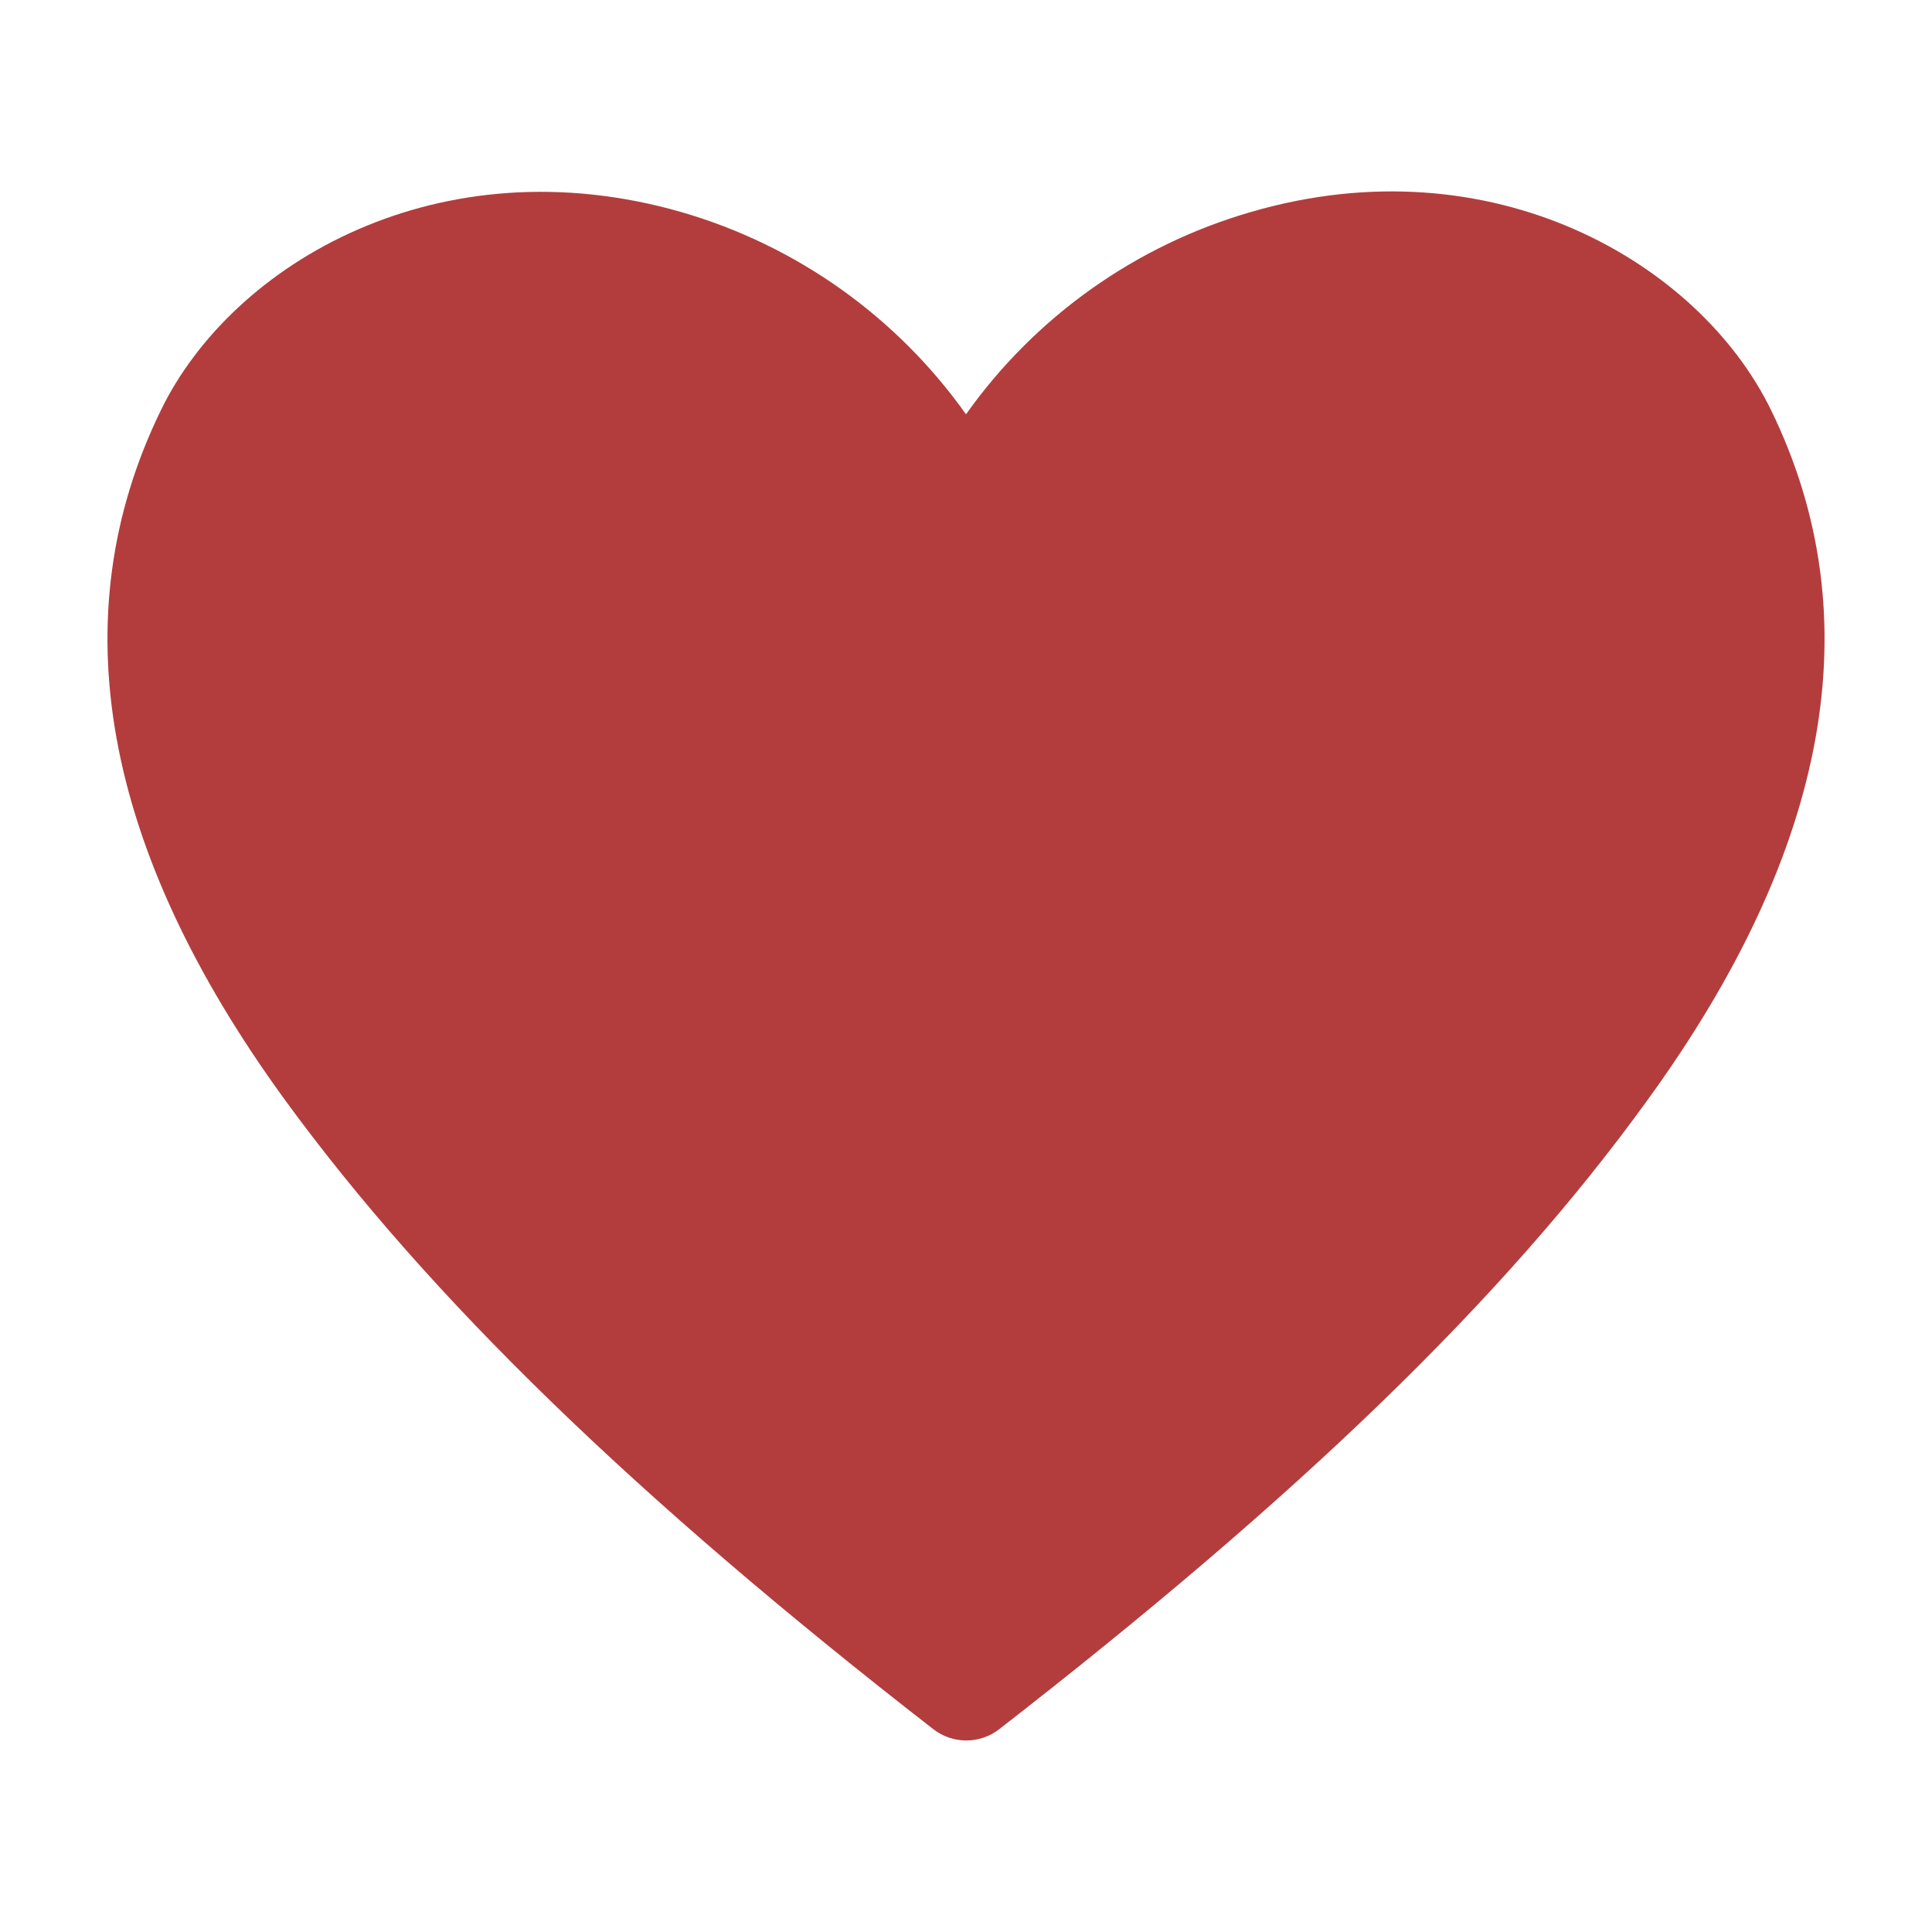
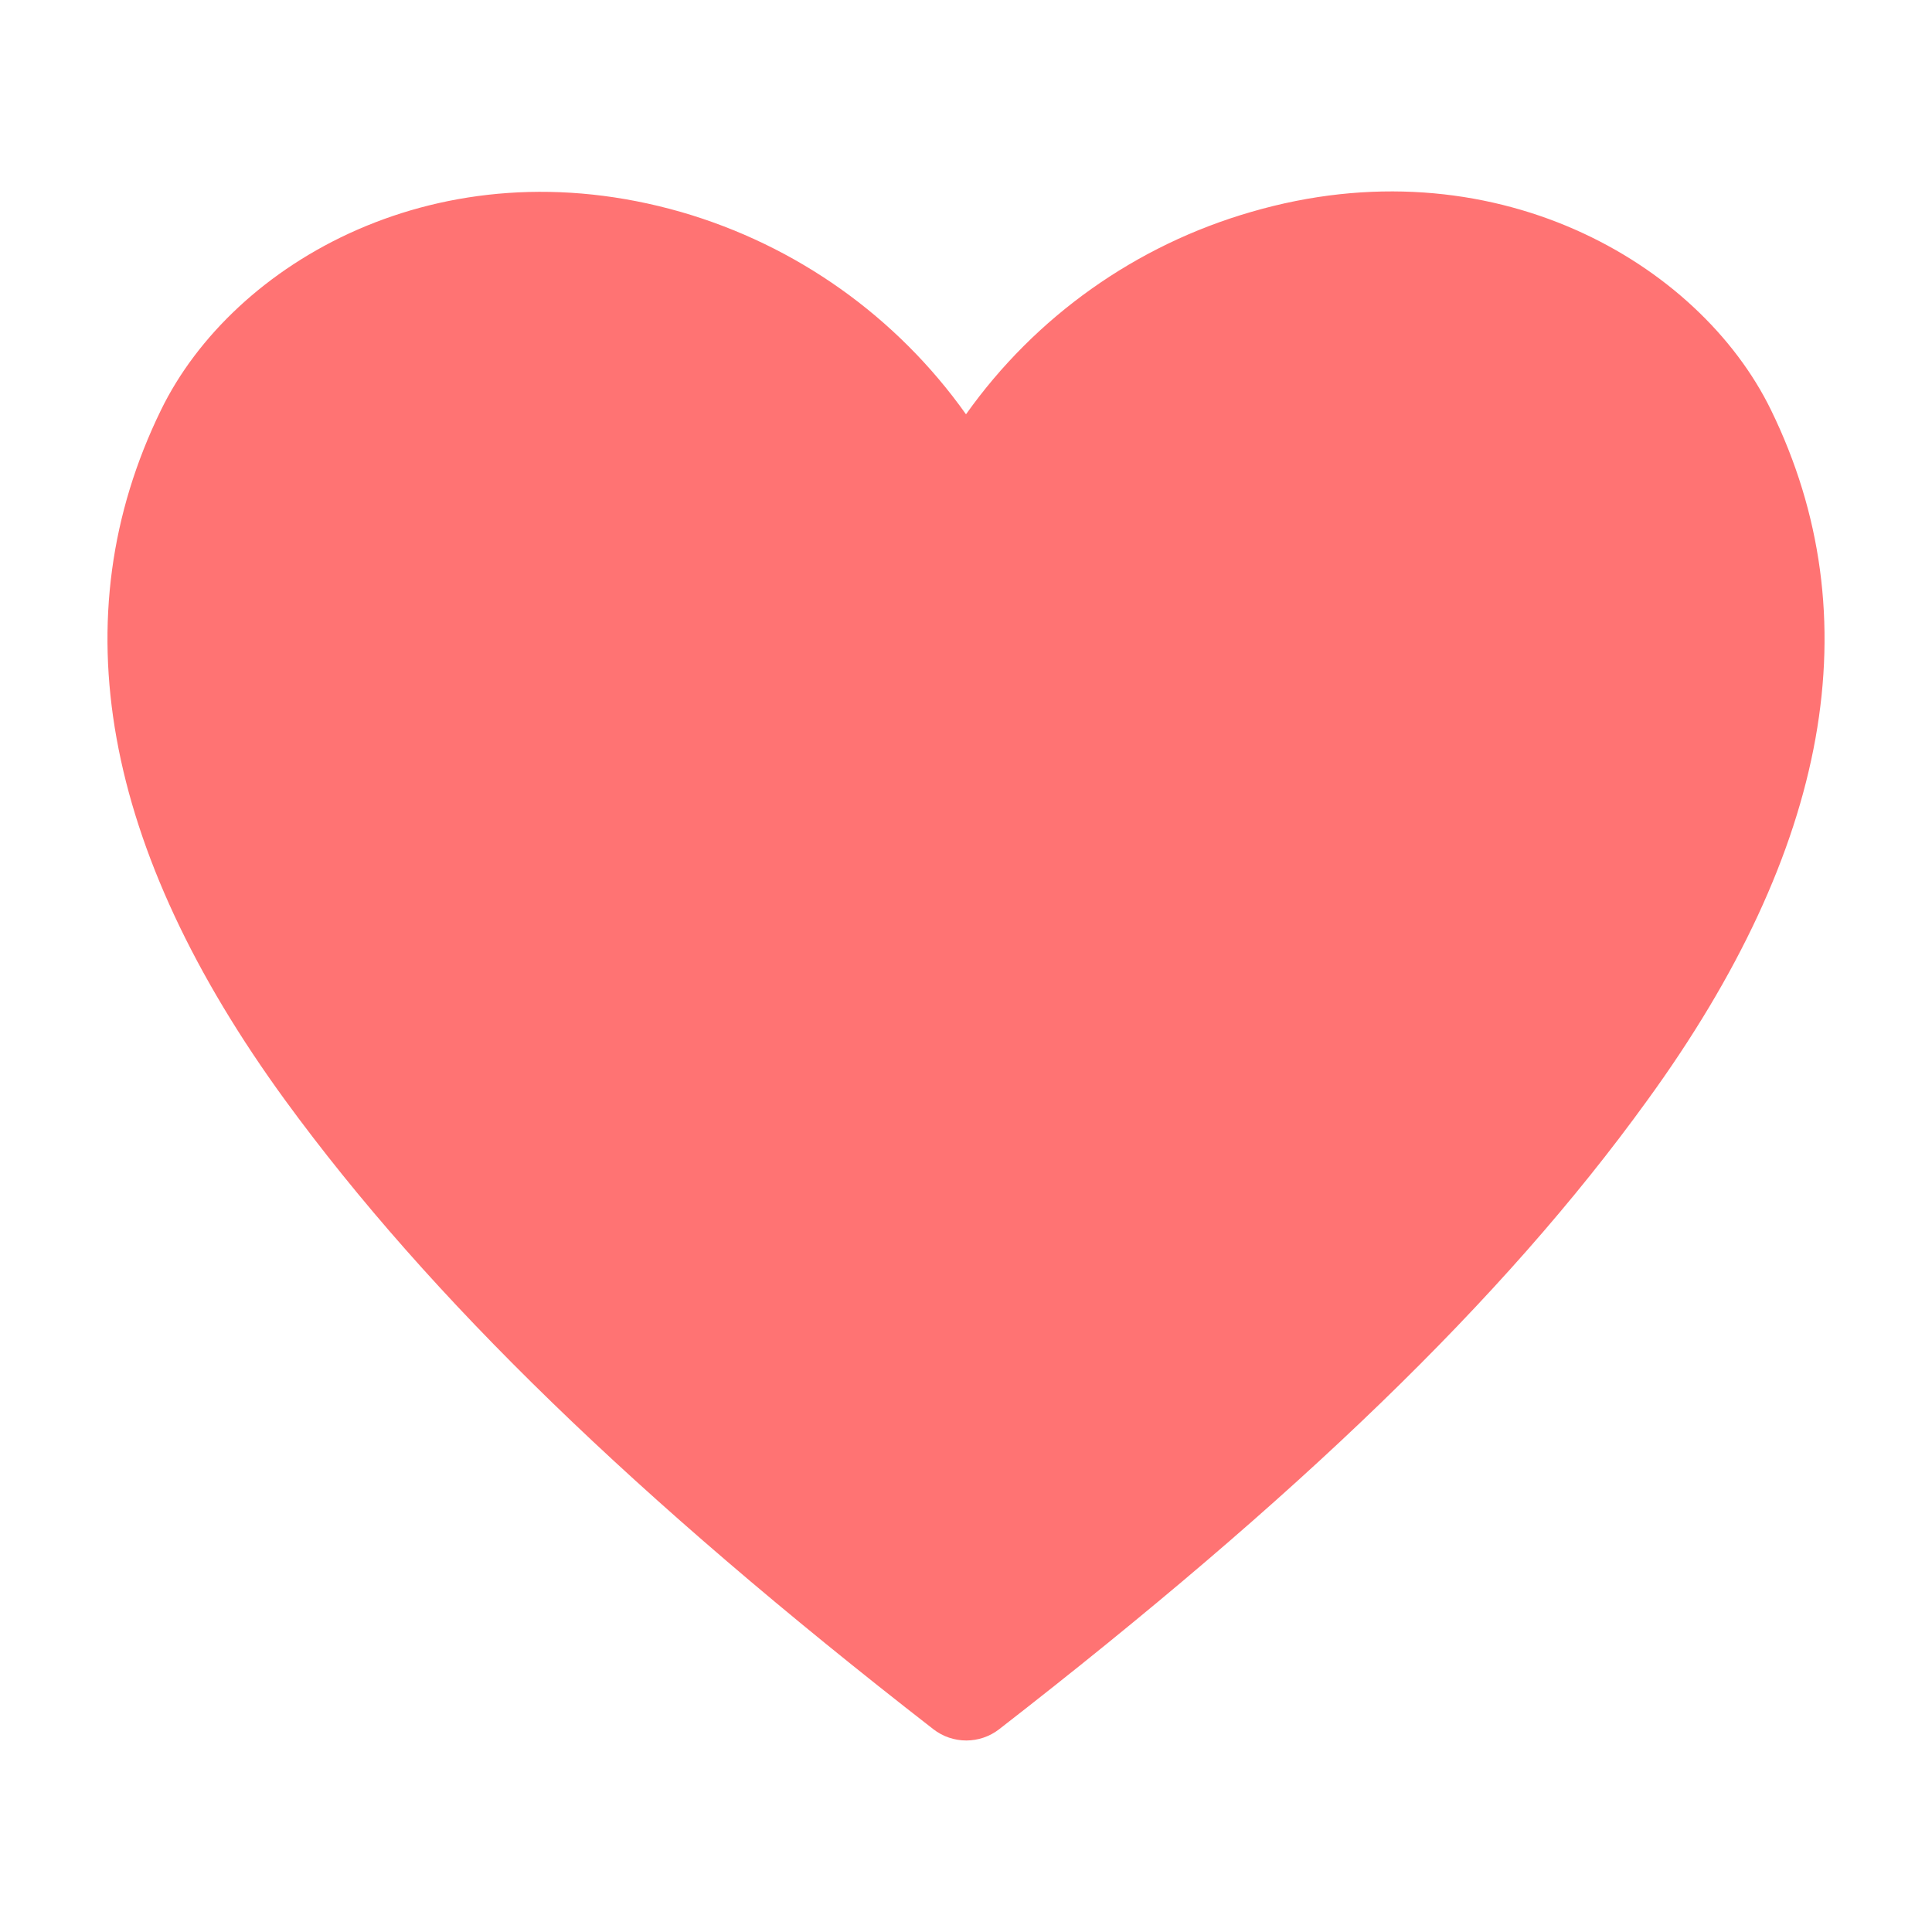
- <svg xmlns="http://www.w3.org/2000/svg" fill="#B33D3D" width="800px" height="800px" viewBox="0 0 36 36" version="1.1" preserveAspectRatio="xMidYMid meet">
+ <svg xmlns="http://www.w3.org/2000/svg" fill="#FF7373" width="800px" height="800px" viewBox="0 0 36 36" version="1.1" preserveAspectRatio="xMidYMid meet">
  <path d="M33,7.64c-1.34-2.75-5.2-5-9.69-3.69A9.87,9.87,0,0,0,18,7.72a9.87,9.87,0,0,0-5.31-3.77C8.19,2.66,4.34,4.89,3,7.64c-1.88,3.85-1.1,8.18,2.32,12.87C8,24.18,11.83,27.9,17.39,32.22a1,1,0,0,0,1.23,0c5.55-4.31,9.39-8,12.07-11.71C34.1,15.82,34.88,11.49,33,7.64Z" class="clr-i-solid clr-i-solid-path-1" />
  <rect x="0" y="0" width="36" height="36" fill-opacity="0" />
</svg>
